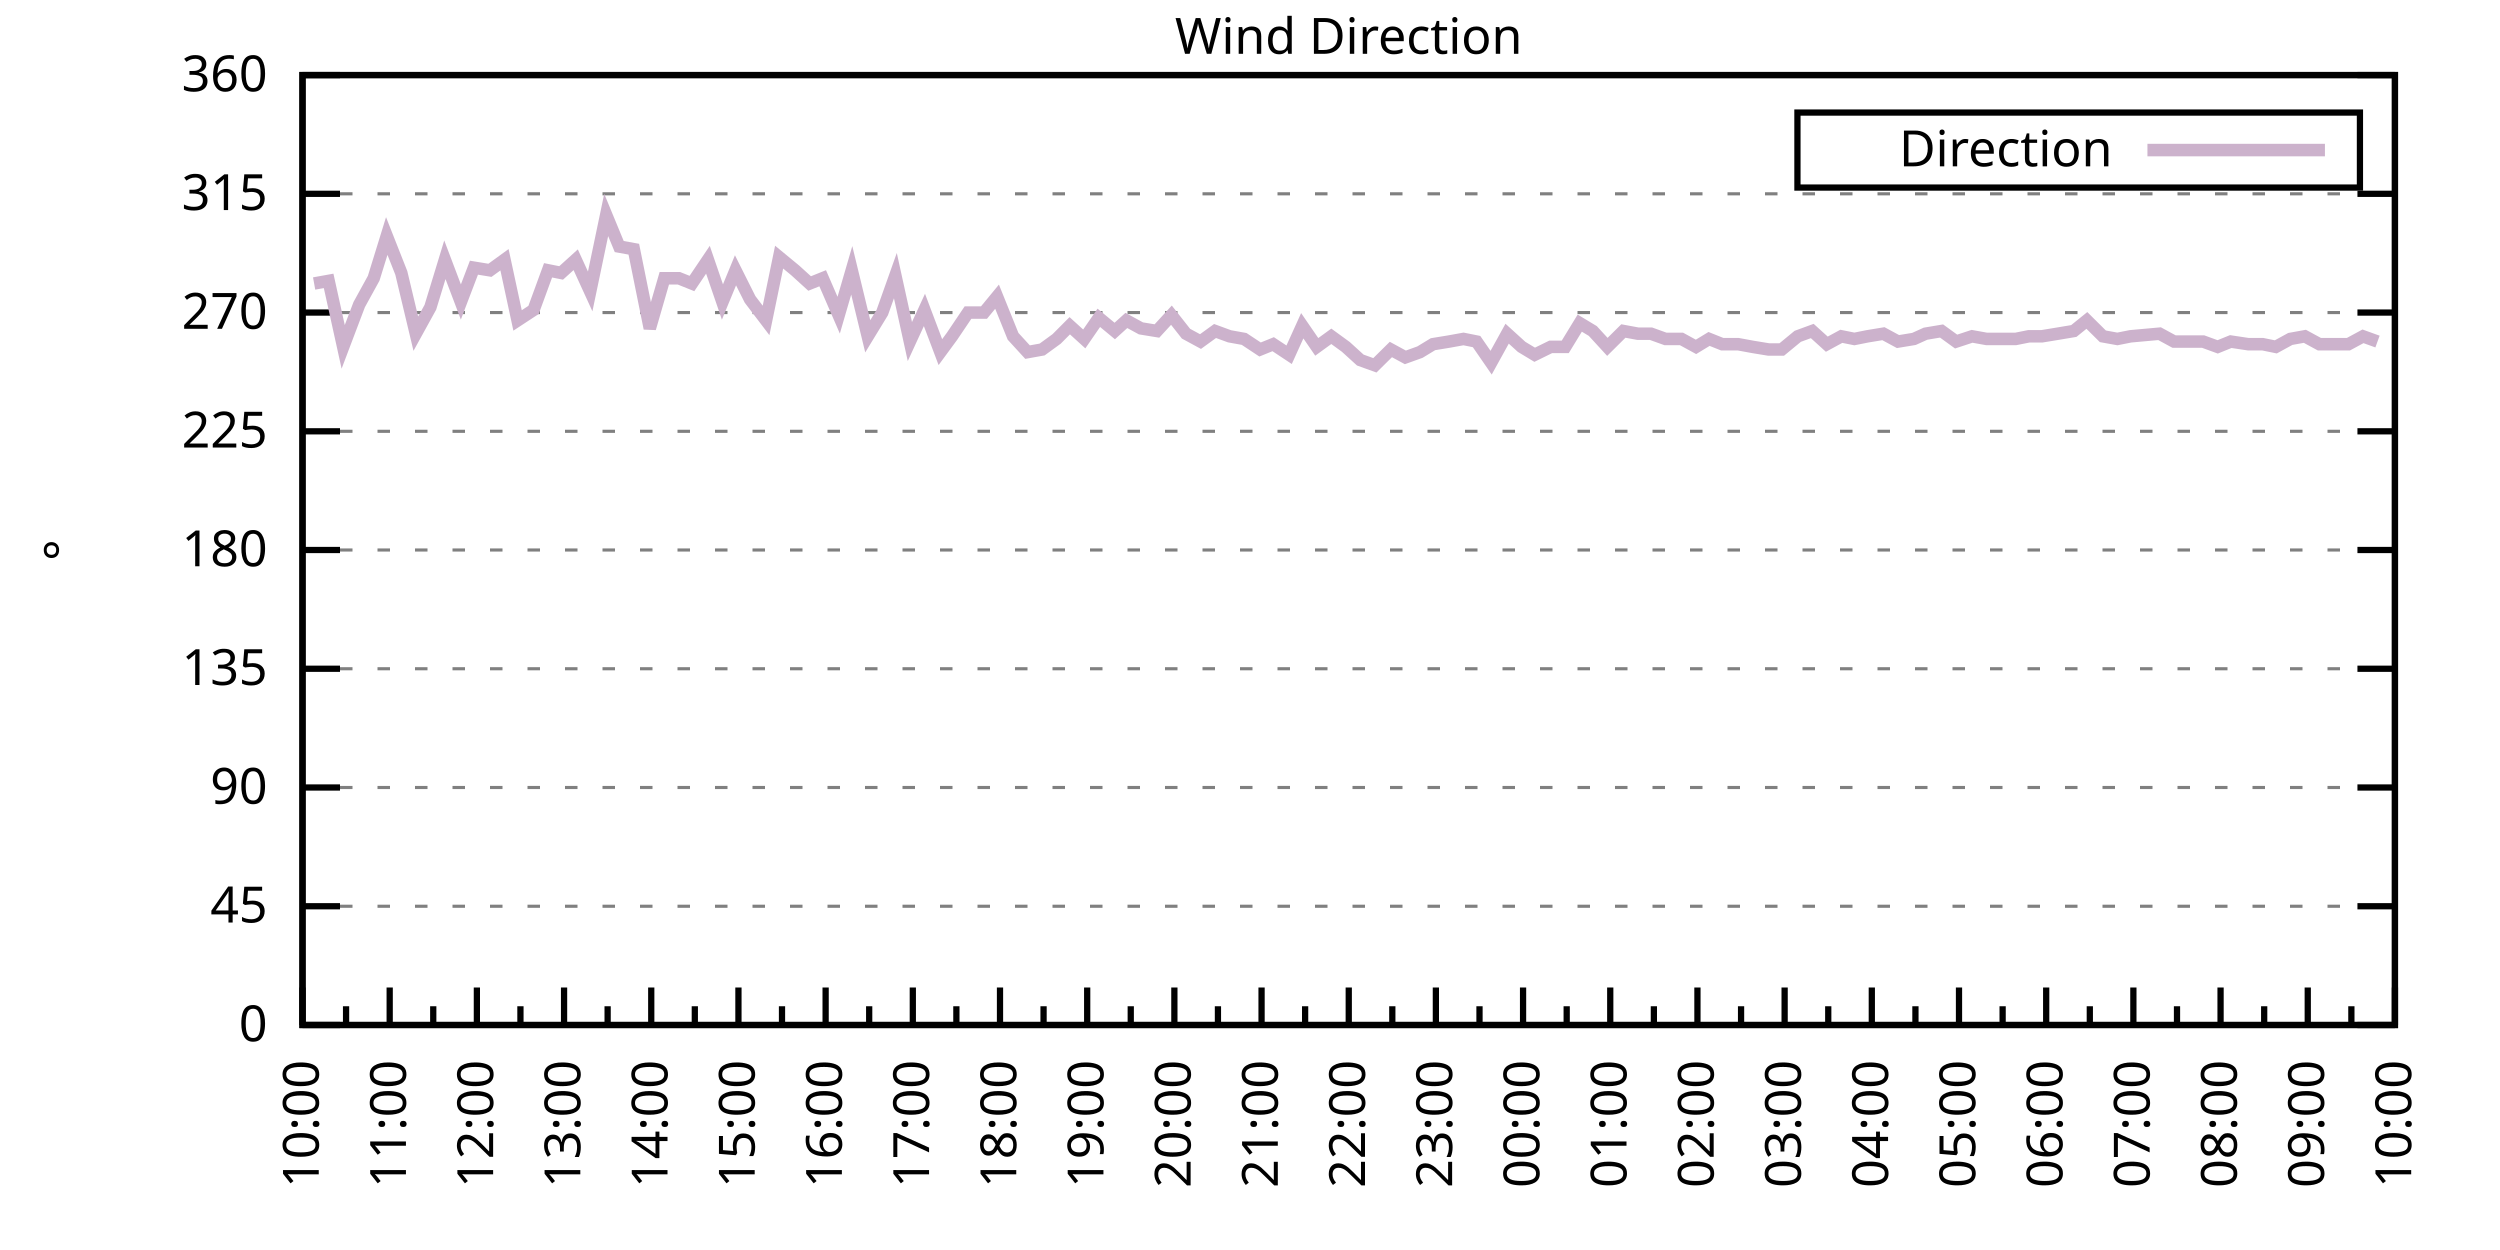
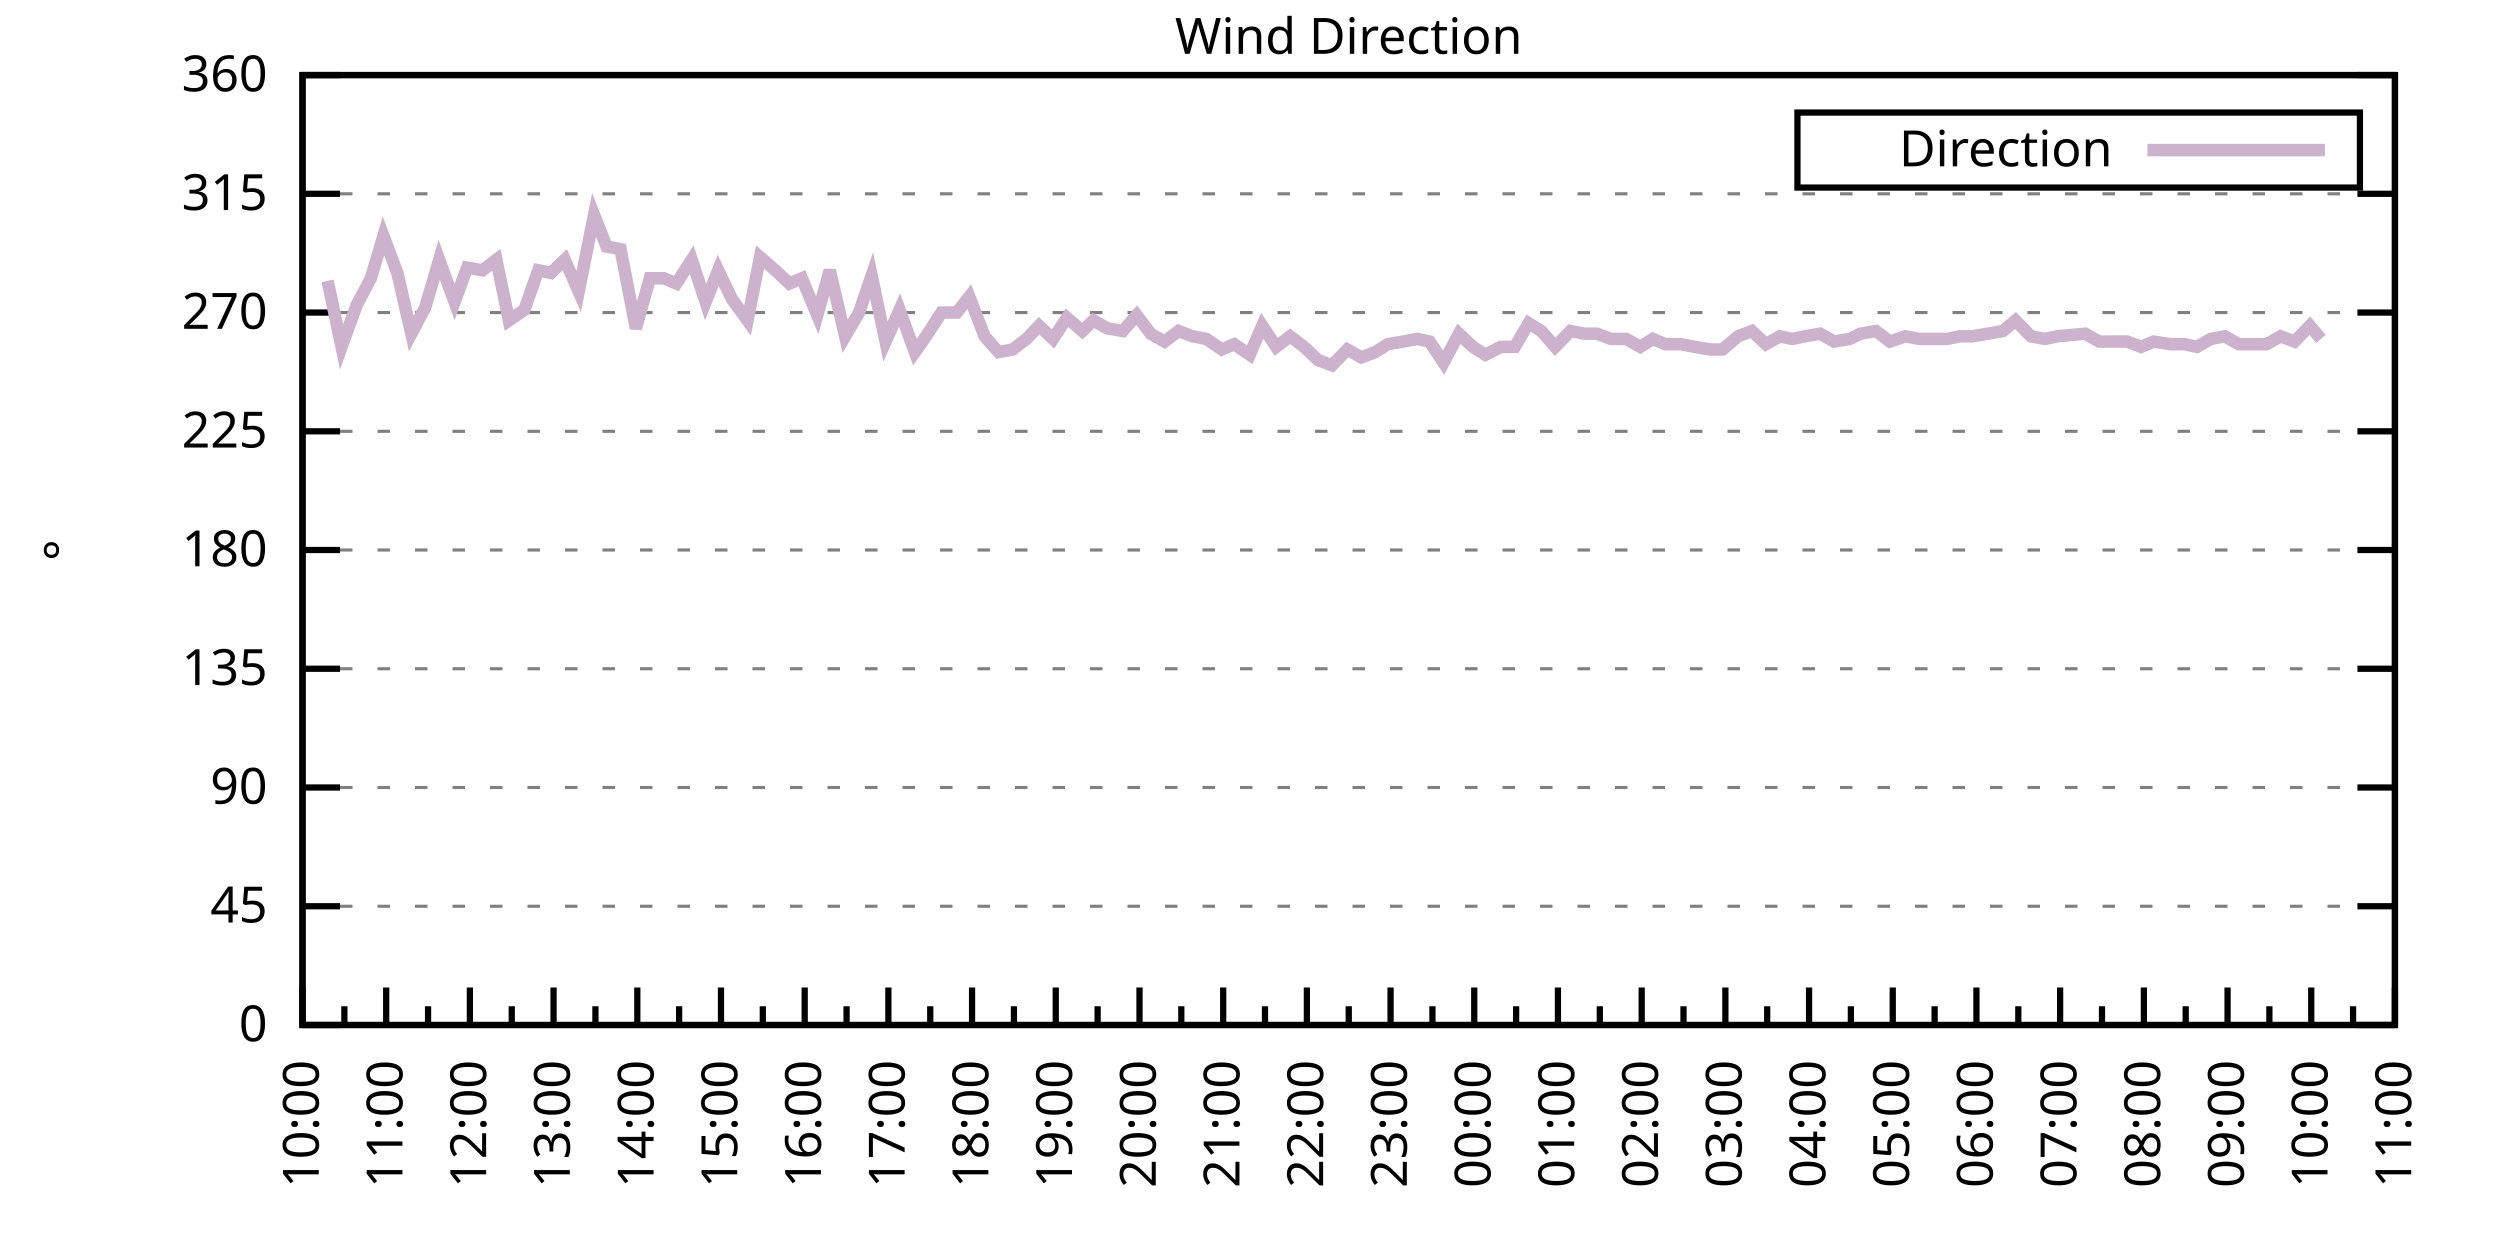
<svg xmlns="http://www.w3.org/2000/svg" xmlns:xlink="http://www.w3.org/1999/xlink" width="400" height="200" viewBox="0 0 400 200">
  <g id="gnuplot_canvas">
    <rect x="0" y="0" width="400" height="200" fill="none" />
    <defs>
      <circle id="gpDot" r="0.5" stroke-width="0.5" stroke="currentColor" />
      <path id="gpPt0" stroke-width="0.333" stroke="currentColor" d="M-1,0 h2 M0,-1 v2" />
      <path id="gpPt1" stroke-width="0.333" stroke="currentColor" d="M-1,-1 L1,1 M1,-1 L-1,1" />
      <path id="gpPt2" stroke-width="0.333" stroke="currentColor" d="M-1,0 L1,0 M0,-1 L0,1 M-1,-1 L1,1 M-1,1 L1,-1" />
      <rect id="gpPt3" stroke-width="0.333" stroke="currentColor" x="-1" y="-1" width="2" height="2" />
      <rect id="gpPt4" stroke-width="0.333" stroke="currentColor" fill="currentColor" x="-1" y="-1" width="2" height="2" />
      <circle id="gpPt5" stroke-width="0.333" stroke="currentColor" cx="0" cy="0" r="1" />
      <use xlink:href="#gpPt5" id="gpPt6" fill="currentColor" stroke="none" />
      <path id="gpPt7" stroke-width="0.333" stroke="currentColor" d="M0,-1.33 L-1.33,0.67 L1.33,0.67 z" />
      <use xlink:href="#gpPt7" id="gpPt8" fill="currentColor" stroke="none" />
      <use xlink:href="#gpPt7" id="gpPt9" stroke="currentColor" transform="rotate(180)" />
      <use xlink:href="#gpPt9" id="gpPt10" fill="currentColor" stroke="none" />
      <use xlink:href="#gpPt3" id="gpPt11" stroke="currentColor" transform="rotate(45)" />
      <use xlink:href="#gpPt11" id="gpPt12" fill="currentColor" stroke="none" />
      <path id="gpPt13" stroke-width="0.333" stroke="currentColor" d="M0,1.330 L1.265,0.411 L0.782,-1.067 L-0.782,-1.076 L-1.265,0.411 z" />
      <use xlink:href="#gpPt13" id="gpPt14" fill="currentColor" stroke="none" />
      <filter id="textbox" filterUnits="objectBoundingBox" x="0" y="0" height="1" width="1">
        <feFlood flood-color="white" flood-opacity="1" result="bgnd" />
        <feComposite in="SourceGraphic" in2="bgnd" operator="atop" />
      </filter>
      <filter id="greybox" filterUnits="objectBoundingBox" x="0" y="0" height="1" width="1">
        <feFlood flood-color="lightgrey" flood-opacity="1" result="grey" />
        <feComposite in="SourceGraphic" in2="grey" operator="atop" />
      </filter>
    </defs>
    <g fill="none" color="white" stroke="currentColor" stroke-width="1.00" stroke-linecap="butt" stroke-linejoin="miter">
</g>
    <g fill="none" color="black" stroke="currentColor" stroke-width="1.00" stroke-linecap="butt" stroke-linejoin="miter">
      <g stroke="none" shape-rendering="crispEdges">
        <polygon fill="rgb(255, 255, 255)" points="48.40,164.00 383.18,164.00 383.18,12.02 48.40,12.02 " />
      </g>
    </g>
    <g fill="none" color="black" stroke="currentColor" stroke-width="1.00" stroke-linecap="butt" stroke-linejoin="miter">
</g>
    <g fill="none" color="black" stroke="black" stroke-width="0.50" stroke-linecap="butt" stroke-linejoin="miter">
</g>
    <g fill="none" color="gray" stroke="currentColor" stroke-width="0.50" stroke-linecap="butt" stroke-linejoin="miter">
      <path stroke="gray" stroke-dasharray="2,4" class="gridline" d="M48.40,164.00 L383.19,164.00  " />
    </g>
    <g fill="none" color="gray" stroke="gray" stroke-width="1.00" stroke-linecap="butt" stroke-linejoin="miter">
</g>
    <g fill="none" color="black" stroke="currentColor" stroke-width="1.00" stroke-linecap="butt" stroke-linejoin="miter">
      <path stroke="black" d="M48.40,164.00 L54.40,164.00 M383.19,164.00 L377.19,164.00  " />
      <g transform="translate(42.80,166.60)" stroke="none" fill="black" font-family="Sans" font-size="8.00" text-anchor="end">
        <text>
          <tspan font-family="Sans"> 0</tspan>
        </text>
      </g>
    </g>
    <g fill="none" color="black" stroke="currentColor" stroke-width="1.00" stroke-linecap="butt" stroke-linejoin="miter">
</g>
    <g fill="none" color="black" stroke="black" stroke-width="0.50" stroke-linecap="butt" stroke-linejoin="miter">
</g>
    <g fill="none" color="gray" stroke="currentColor" stroke-width="0.50" stroke-linecap="butt" stroke-linejoin="miter">
      <path stroke="gray" stroke-dasharray="2,4" class="gridline" d="M48.40,145.00 L383.19,145.00  " />
    </g>
    <g fill="none" color="gray" stroke="gray" stroke-width="1.00" stroke-linecap="butt" stroke-linejoin="miter">
</g>
    <g fill="none" color="black" stroke="currentColor" stroke-width="1.00" stroke-linecap="butt" stroke-linejoin="miter">
      <path stroke="black" d="M48.40,145.00 L54.40,145.00 M383.19,145.00 L377.19,145.00  " />
      <g transform="translate(42.80,147.60)" stroke="none" fill="black" font-family="Sans" font-size="8.00" text-anchor="end">
        <text>
          <tspan font-family="Sans"> 45</tspan>
        </text>
      </g>
    </g>
    <g fill="none" color="black" stroke="currentColor" stroke-width="1.00" stroke-linecap="butt" stroke-linejoin="miter">
</g>
    <g fill="none" color="black" stroke="black" stroke-width="0.50" stroke-linecap="butt" stroke-linejoin="miter">
</g>
    <g fill="none" color="gray" stroke="currentColor" stroke-width="0.50" stroke-linecap="butt" stroke-linejoin="miter">
      <path stroke="gray" stroke-dasharray="2,4" class="gridline" d="M48.40,126.00 L383.19,126.00  " />
    </g>
    <g fill="none" color="gray" stroke="gray" stroke-width="1.00" stroke-linecap="butt" stroke-linejoin="miter">
</g>
    <g fill="none" color="black" stroke="currentColor" stroke-width="1.00" stroke-linecap="butt" stroke-linejoin="miter">
      <path stroke="black" d="M48.40,126.00 L54.40,126.00 M383.19,126.00 L377.19,126.00  " />
      <g transform="translate(42.80,128.60)" stroke="none" fill="black" font-family="Sans" font-size="8.00" text-anchor="end">
        <text>
          <tspan font-family="Sans"> 90</tspan>
        </text>
      </g>
    </g>
    <g fill="none" color="black" stroke="currentColor" stroke-width="1.00" stroke-linecap="butt" stroke-linejoin="miter">
</g>
    <g fill="none" color="black" stroke="black" stroke-width="0.50" stroke-linecap="butt" stroke-linejoin="miter">
</g>
    <g fill="none" color="gray" stroke="currentColor" stroke-width="0.50" stroke-linecap="butt" stroke-linejoin="miter">
      <path stroke="gray" stroke-dasharray="2,4" class="gridline" d="M48.40,107.00 L383.19,107.00  " />
    </g>
    <g fill="none" color="gray" stroke="gray" stroke-width="1.00" stroke-linecap="butt" stroke-linejoin="miter">
</g>
    <g fill="none" color="black" stroke="currentColor" stroke-width="1.00" stroke-linecap="butt" stroke-linejoin="miter">
      <path stroke="black" d="M48.40,107.00 L54.40,107.00 M383.19,107.00 L377.19,107.00  " />
      <g transform="translate(42.80,109.60)" stroke="none" fill="black" font-family="Sans" font-size="8.00" text-anchor="end">
        <text>
          <tspan font-family="Sans"> 135</tspan>
        </text>
      </g>
    </g>
    <g fill="none" color="black" stroke="currentColor" stroke-width="1.00" stroke-linecap="butt" stroke-linejoin="miter">
</g>
    <g fill="none" color="black" stroke="black" stroke-width="0.50" stroke-linecap="butt" stroke-linejoin="miter">
</g>
    <g fill="none" color="gray" stroke="currentColor" stroke-width="0.50" stroke-linecap="butt" stroke-linejoin="miter">
      <path stroke="gray" stroke-dasharray="2,4" class="gridline" d="M48.40,88.00 L383.19,88.00  " />
    </g>
    <g fill="none" color="gray" stroke="gray" stroke-width="1.00" stroke-linecap="butt" stroke-linejoin="miter">
</g>
    <g fill="none" color="black" stroke="currentColor" stroke-width="1.00" stroke-linecap="butt" stroke-linejoin="miter">
      <path stroke="black" d="M48.40,88.00 L54.40,88.00 M383.19,88.00 L377.19,88.00  " />
      <g transform="translate(42.80,90.60)" stroke="none" fill="black" font-family="Sans" font-size="8.00" text-anchor="end">
        <text>
          <tspan font-family="Sans"> 180</tspan>
        </text>
      </g>
    </g>
    <g fill="none" color="black" stroke="currentColor" stroke-width="1.00" stroke-linecap="butt" stroke-linejoin="miter">
</g>
    <g fill="none" color="black" stroke="black" stroke-width="0.50" stroke-linecap="butt" stroke-linejoin="miter">
</g>
    <g fill="none" color="gray" stroke="currentColor" stroke-width="0.50" stroke-linecap="butt" stroke-linejoin="miter">
      <path stroke="gray" stroke-dasharray="2,4" class="gridline" d="M48.40,69.01 L383.19,69.01  " />
    </g>
    <g fill="none" color="gray" stroke="gray" stroke-width="1.00" stroke-linecap="butt" stroke-linejoin="miter">
</g>
    <g fill="none" color="black" stroke="currentColor" stroke-width="1.00" stroke-linecap="butt" stroke-linejoin="miter">
      <path stroke="black" d="M48.40,69.01 L54.40,69.01 M383.19,69.01 L377.19,69.01  " />
      <g transform="translate(42.80,71.61)" stroke="none" fill="black" font-family="Sans" font-size="8.00" text-anchor="end">
        <text>
          <tspan font-family="Sans"> 225</tspan>
        </text>
      </g>
    </g>
    <g fill="none" color="black" stroke="currentColor" stroke-width="1.00" stroke-linecap="butt" stroke-linejoin="miter">
</g>
    <g fill="none" color="black" stroke="black" stroke-width="0.50" stroke-linecap="butt" stroke-linejoin="miter">
</g>
    <g fill="none" color="gray" stroke="currentColor" stroke-width="0.50" stroke-linecap="butt" stroke-linejoin="miter">
      <path stroke="gray" stroke-dasharray="2,4" class="gridline" d="M48.40,50.01 L383.19,50.01  " />
    </g>
    <g fill="none" color="gray" stroke="gray" stroke-width="1.00" stroke-linecap="butt" stroke-linejoin="miter">
</g>
    <g fill="none" color="black" stroke="currentColor" stroke-width="1.00" stroke-linecap="butt" stroke-linejoin="miter">
      <path stroke="black" d="M48.40,50.01 L54.40,50.01 M383.19,50.01 L377.19,50.01  " />
      <g transform="translate(42.80,52.61)" stroke="none" fill="black" font-family="Sans" font-size="8.00" text-anchor="end">
        <text>
          <tspan font-family="Sans"> 270</tspan>
        </text>
      </g>
    </g>
    <g fill="none" color="black" stroke="currentColor" stroke-width="1.00" stroke-linecap="butt" stroke-linejoin="miter">
</g>
    <g fill="none" color="black" stroke="black" stroke-width="0.50" stroke-linecap="butt" stroke-linejoin="miter">
</g>
    <g fill="none" color="gray" stroke="currentColor" stroke-width="0.50" stroke-linecap="butt" stroke-linejoin="miter">
      <path stroke="gray" stroke-dasharray="2,4" class="gridline" d="M48.40,31.01 L383.19,31.01  " />
    </g>
    <g fill="none" color="gray" stroke="gray" stroke-width="1.00" stroke-linecap="butt" stroke-linejoin="miter">
</g>
    <g fill="none" color="black" stroke="currentColor" stroke-width="1.00" stroke-linecap="butt" stroke-linejoin="miter">
      <path stroke="black" d="M48.40,31.01 L54.40,31.01 M383.19,31.01 L377.19,31.01  " />
      <g transform="translate(42.80,33.61)" stroke="none" fill="black" font-family="Sans" font-size="8.00" text-anchor="end">
        <text>
          <tspan font-family="Sans"> 315</tspan>
        </text>
      </g>
    </g>
    <g fill="none" color="black" stroke="currentColor" stroke-width="1.00" stroke-linecap="butt" stroke-linejoin="miter">
</g>
    <g fill="none" color="black" stroke="black" stroke-width="0.50" stroke-linecap="butt" stroke-linejoin="miter">
</g>
    <g fill="none" color="gray" stroke="currentColor" stroke-width="0.50" stroke-linecap="butt" stroke-linejoin="miter">
      <path stroke="gray" stroke-dasharray="2,4" class="gridline" d="M48.40,12.01 L383.19,12.01  " />
    </g>
    <g fill="none" color="gray" stroke="gray" stroke-width="1.00" stroke-linecap="butt" stroke-linejoin="miter">
</g>
    <g fill="none" color="black" stroke="currentColor" stroke-width="1.00" stroke-linecap="butt" stroke-linejoin="miter">
      <path stroke="black" d="M48.40,12.01 L54.40,12.01 M383.19,12.01 L377.19,12.01  " />
      <g transform="translate(42.80,14.61)" stroke="none" fill="black" font-family="Sans" font-size="8.00" text-anchor="end">
        <text>
          <tspan font-family="Sans"> 360</tspan>
        </text>
      </g>
    </g>
    <g fill="none" color="black" stroke="currentColor" stroke-width="1.00" stroke-linecap="butt" stroke-linejoin="miter">
      <path stroke="black" d="M48.40,164.00 L48.40,158.00  " />
      <g transform="translate(51.00,169.60) rotate(270)" stroke="none" fill="black" font-family="Sans" font-size="8.00" text-anchor="end">
        <text>
          <tspan font-family="Sans">10:00</tspan>
        </text>
      </g>
    </g>
    <g fill="none" color="black" stroke="currentColor" stroke-width="1.00" stroke-linecap="butt" stroke-linejoin="miter">
-       <path stroke="black" d="M55.37,164.00 L55.37,161.00 M62.35,164.00 L62.35,158.00  " />
-       <g transform="translate(64.95,169.60) rotate(270)" stroke="none" fill="black" font-family="Sans" font-size="8.00" text-anchor="end">
+       <path stroke="black" d="M55.10,164.00 L55.10,161.00 M61.79,164.00 L61.79,158.00  " />
+       <g transform="translate(64.39,169.60) rotate(270)" stroke="none" fill="black" font-family="Sans" font-size="8.00" text-anchor="end">
        <text>
          <tspan font-family="Sans">11:00</tspan>
        </text>
      </g>
    </g>
    <g fill="none" color="black" stroke="currentColor" stroke-width="1.00" stroke-linecap="butt" stroke-linejoin="miter">
-       <path stroke="black" d="M69.32,164.00 L69.32,161.00 M76.30,164.00 L76.30,158.00  " />
-       <g transform="translate(78.90,169.60) rotate(270)" stroke="none" fill="black" font-family="Sans" font-size="8.00" text-anchor="end">
+       <path stroke="black" d="M68.49,164.00 L68.49,161.00 M75.18,164.00 L75.18,158.00  " />
+       <g transform="translate(77.78,169.60) rotate(270)" stroke="none" fill="black" font-family="Sans" font-size="8.00" text-anchor="end">
        <text>
          <tspan font-family="Sans">12:00</tspan>
        </text>
      </g>
    </g>
    <g fill="none" color="black" stroke="currentColor" stroke-width="1.00" stroke-linecap="butt" stroke-linejoin="miter">
-       <path stroke="black" d="M83.27,164.00 L83.27,161.00 M90.25,164.00 L90.25,158.00  " />
-       <g transform="translate(92.85,169.60) rotate(270)" stroke="none" fill="black" font-family="Sans" font-size="8.00" text-anchor="end">
+       <path stroke="black" d="M81.88,164.00 L81.88,161.00 M88.57,164.00 L88.57,158.00  " />
+       <g transform="translate(91.17,169.60) rotate(270)" stroke="none" fill="black" font-family="Sans" font-size="8.00" text-anchor="end">
        <text>
          <tspan font-family="Sans">13:00</tspan>
        </text>
      </g>
    </g>
    <g fill="none" color="black" stroke="currentColor" stroke-width="1.00" stroke-linecap="butt" stroke-linejoin="miter">
-       <path stroke="black" d="M97.22,164.00 L97.22,161.00 M104.20,164.00 L104.20,158.00  " />
-       <g transform="translate(106.80,169.60) rotate(270)" stroke="none" fill="black" font-family="Sans" font-size="8.00" text-anchor="end">
+       <path stroke="black" d="M95.27,164.00 L95.27,161.00 M101.97,164.00 L101.97,158.00  " />
+       <g transform="translate(104.57,169.60) rotate(270)" stroke="none" fill="black" font-family="Sans" font-size="8.00" text-anchor="end">
        <text>
          <tspan font-family="Sans">14:00</tspan>
        </text>
      </g>
    </g>
    <g fill="none" color="black" stroke="currentColor" stroke-width="1.00" stroke-linecap="butt" stroke-linejoin="miter">
-       <path stroke="black" d="M111.17,164.00 L111.17,161.00 M118.15,164.00 L118.15,158.00  " />
-       <g transform="translate(120.75,169.60) rotate(270)" stroke="none" fill="black" font-family="Sans" font-size="8.00" text-anchor="end">
+       <path stroke="black" d="M108.66,164.00 L108.66,161.00 M115.36,164.00 L115.36,158.00  " />
+       <g transform="translate(117.96,169.60) rotate(270)" stroke="none" fill="black" font-family="Sans" font-size="8.00" text-anchor="end">
        <text>
          <tspan font-family="Sans">15:00</tspan>
        </text>
      </g>
    </g>
    <g fill="none" color="black" stroke="currentColor" stroke-width="1.00" stroke-linecap="butt" stroke-linejoin="miter">
-       <path stroke="black" d="M125.12,164.00 L125.12,161.00 M132.10,164.00 L132.10,158.00  " />
-       <g transform="translate(134.70,169.60) rotate(270)" stroke="none" fill="black" font-family="Sans" font-size="8.00" text-anchor="end">
+       <path stroke="black" d="M122.05,164.00 L122.05,161.00 M128.75,164.00 L128.75,158.00  " />
+       <g transform="translate(131.35,169.60) rotate(270)" stroke="none" fill="black" font-family="Sans" font-size="8.00" text-anchor="end">
        <text>
          <tspan font-family="Sans">16:00</tspan>
        </text>
      </g>
    </g>
    <g fill="none" color="black" stroke="currentColor" stroke-width="1.00" stroke-linecap="butt" stroke-linejoin="miter">
-       <path stroke="black" d="M139.07,164.00 L139.07,161.00 M146.05,164.00 L146.05,158.00  " />
-       <g transform="translate(148.65,169.60) rotate(270)" stroke="none" fill="black" font-family="Sans" font-size="8.00" text-anchor="end">
+       <path stroke="black" d="M135.45,164.00 L135.45,161.00 M142.14,164.00 L142.14,158.00  " />
+       <g transform="translate(144.74,169.60) rotate(270)" stroke="none" fill="black" font-family="Sans" font-size="8.00" text-anchor="end">
        <text>
          <tspan font-family="Sans">17:00</tspan>
        </text>
      </g>
    </g>
    <g fill="none" color="black" stroke="currentColor" stroke-width="1.00" stroke-linecap="butt" stroke-linejoin="miter">
-       <path stroke="black" d="M153.02,164.00 L153.02,161.00 M160.00,164.00 L160.00,158.00  " />
-       <g transform="translate(162.60,169.60) rotate(270)" stroke="none" fill="black" font-family="Sans" font-size="8.00" text-anchor="end">
+       <path stroke="black" d="M148.84,164.00 L148.84,161.00 M155.53,164.00 L155.53,158.00  " />
+       <g transform="translate(158.13,169.60) rotate(270)" stroke="none" fill="black" font-family="Sans" font-size="8.00" text-anchor="end">
        <text>
          <tspan font-family="Sans">18:00</tspan>
        </text>
      </g>
    </g>
    <g fill="none" color="black" stroke="currentColor" stroke-width="1.00" stroke-linecap="butt" stroke-linejoin="miter">
-       <path stroke="black" d="M166.97,164.00 L166.97,161.00 M173.95,164.00 L173.95,158.00  " />
-       <g transform="translate(176.55,169.60) rotate(270)" stroke="none" fill="black" font-family="Sans" font-size="8.00" text-anchor="end">
+       <path stroke="black" d="M162.23,164.00 L162.23,161.00 M168.92,164.00 L168.92,158.00  " />
+       <g transform="translate(171.52,169.60) rotate(270)" stroke="none" fill="black" font-family="Sans" font-size="8.00" text-anchor="end">
        <text>
          <tspan font-family="Sans">19:00</tspan>
        </text>
      </g>
    </g>
    <g fill="none" color="black" stroke="currentColor" stroke-width="1.00" stroke-linecap="butt" stroke-linejoin="miter">
-       <path stroke="black" d="M180.92,164.00 L180.92,161.00 M187.90,164.00 L187.90,158.00  " />
-       <g transform="translate(190.50,169.60) rotate(270)" stroke="none" fill="black" font-family="Sans" font-size="8.00" text-anchor="end">
+       <path stroke="black" d="M175.62,164.00 L175.62,161.00 M182.32,164.00 L182.32,158.00  " />
+       <g transform="translate(184.92,169.60) rotate(270)" stroke="none" fill="black" font-family="Sans" font-size="8.00" text-anchor="end">
        <text>
          <tspan font-family="Sans">20:00</tspan>
        </text>
      </g>
    </g>
    <g fill="none" color="black" stroke="currentColor" stroke-width="1.00" stroke-linecap="butt" stroke-linejoin="miter">
-       <path stroke="black" d="M194.87,164.00 L194.87,161.00 M201.85,164.00 L201.85,158.00  " />
-       <g transform="translate(204.45,169.60) rotate(270)" stroke="none" fill="black" font-family="Sans" font-size="8.00" text-anchor="end">
+       <path stroke="black" d="M189.01,164.00 L189.01,161.00 M195.71,164.00 L195.71,158.00  " />
+       <g transform="translate(198.31,169.60) rotate(270)" stroke="none" fill="black" font-family="Sans" font-size="8.00" text-anchor="end">
        <text>
          <tspan font-family="Sans">21:00</tspan>
        </text>
      </g>
    </g>
    <g fill="none" color="black" stroke="currentColor" stroke-width="1.00" stroke-linecap="butt" stroke-linejoin="miter">
-       <path stroke="black" d="M208.82,164.00 L208.82,161.00 M215.80,164.00 L215.80,158.00  " />
-       <g transform="translate(218.40,169.60) rotate(270)" stroke="none" fill="black" font-family="Sans" font-size="8.00" text-anchor="end">
+       <path stroke="black" d="M202.40,164.00 L202.40,161.00 M209.10,164.00 L209.10,158.00  " />
+       <g transform="translate(211.70,169.60) rotate(270)" stroke="none" fill="black" font-family="Sans" font-size="8.00" text-anchor="end">
        <text>
          <tspan font-family="Sans">22:00</tspan>
        </text>
      </g>
    </g>
    <g fill="none" color="black" stroke="currentColor" stroke-width="1.00" stroke-linecap="butt" stroke-linejoin="miter">
-       <path stroke="black" d="M222.77,164.00 L222.77,161.00 M229.74,164.00 L229.74,158.00  " />
-       <g transform="translate(232.34,169.60) rotate(270)" stroke="none" fill="black" font-family="Sans" font-size="8.00" text-anchor="end">
+       <path stroke="black" d="M215.80,164.00 L215.80,161.00 M222.49,164.00 L222.49,158.00  " />
+       <g transform="translate(225.09,169.60) rotate(270)" stroke="none" fill="black" font-family="Sans" font-size="8.00" text-anchor="end">
        <text>
          <tspan font-family="Sans">23:00</tspan>
        </text>
      </g>
    </g>
    <g fill="none" color="black" stroke="currentColor" stroke-width="1.00" stroke-linecap="butt" stroke-linejoin="miter">
-       <path stroke="black" d="M236.72,164.00 L236.72,161.00 M243.69,164.00 L243.69,158.00  " />
-       <g transform="translate(246.29,169.60) rotate(270)" stroke="none" fill="black" font-family="Sans" font-size="8.00" text-anchor="end">
+       <path stroke="black" d="M229.19,164.00 L229.19,161.00 M235.88,164.00 L235.88,158.00  " />
+       <g transform="translate(238.48,169.60) rotate(270)" stroke="none" fill="black" font-family="Sans" font-size="8.00" text-anchor="end">
        <text>
          <tspan font-family="Sans">00:00</tspan>
        </text>
      </g>
    </g>
    <g fill="none" color="black" stroke="currentColor" stroke-width="1.00" stroke-linecap="butt" stroke-linejoin="miter">
-       <path stroke="black" d="M250.67,164.00 L250.67,161.00 M257.64,164.00 L257.64,158.00  " />
-       <g transform="translate(260.24,169.60) rotate(270)" stroke="none" fill="black" font-family="Sans" font-size="8.00" text-anchor="end">
+       <path stroke="black" d="M242.58,164.00 L242.58,161.00 M249.27,164.00 L249.27,158.00  " />
+       <g transform="translate(251.87,169.60) rotate(270)" stroke="none" fill="black" font-family="Sans" font-size="8.00" text-anchor="end">
        <text>
          <tspan font-family="Sans">01:00</tspan>
        </text>
      </g>
    </g>
    <g fill="none" color="black" stroke="currentColor" stroke-width="1.00" stroke-linecap="butt" stroke-linejoin="miter">
-       <path stroke="black" d="M264.62,164.00 L264.62,161.00 M271.59,164.00 L271.59,158.00  " />
-       <g transform="translate(274.19,169.60) rotate(270)" stroke="none" fill="black" font-family="Sans" font-size="8.00" text-anchor="end">
+       <path stroke="black" d="M255.97,164.00 L255.97,161.00 M262.67,164.00 L262.67,158.00  " />
+       <g transform="translate(265.27,169.60) rotate(270)" stroke="none" fill="black" font-family="Sans" font-size="8.00" text-anchor="end">
        <text>
          <tspan font-family="Sans">02:00</tspan>
        </text>
      </g>
    </g>
    <g fill="none" color="black" stroke="currentColor" stroke-width="1.00" stroke-linecap="butt" stroke-linejoin="miter">
-       <path stroke="black" d="M278.57,164.00 L278.57,161.00 M285.54,164.00 L285.54,158.00  " />
-       <g transform="translate(288.14,169.60) rotate(270)" stroke="none" fill="black" font-family="Sans" font-size="8.00" text-anchor="end">
+       <path stroke="black" d="M269.36,164.00 L269.36,161.00 M276.06,164.00 L276.06,158.00  " />
+       <g transform="translate(278.66,169.60) rotate(270)" stroke="none" fill="black" font-family="Sans" font-size="8.00" text-anchor="end">
        <text>
          <tspan font-family="Sans">03:00</tspan>
        </text>
      </g>
    </g>
    <g fill="none" color="black" stroke="currentColor" stroke-width="1.00" stroke-linecap="butt" stroke-linejoin="miter">
-       <path stroke="black" d="M292.52,164.00 L292.52,161.00 M299.49,164.00 L299.49,158.00  " />
-       <g transform="translate(302.09,169.60) rotate(270)" stroke="none" fill="black" font-family="Sans" font-size="8.00" text-anchor="end">
+       <path stroke="black" d="M282.75,164.00 L282.75,161.00 M289.45,164.00 L289.45,158.00  " />
+       <g transform="translate(292.05,169.60) rotate(270)" stroke="none" fill="black" font-family="Sans" font-size="8.00" text-anchor="end">
        <text>
          <tspan font-family="Sans">04:00</tspan>
        </text>
      </g>
    </g>
    <g fill="none" color="black" stroke="currentColor" stroke-width="1.00" stroke-linecap="butt" stroke-linejoin="miter">
-       <path stroke="black" d="M306.47,164.00 L306.47,161.00 M313.44,164.00 L313.44,158.00  " />
-       <g transform="translate(316.04,169.60) rotate(270)" stroke="none" fill="black" font-family="Sans" font-size="8.00" text-anchor="end">
+       <path stroke="black" d="M296.14,164.00 L296.14,161.00 M302.84,164.00 L302.84,158.00  " />
+       <g transform="translate(305.44,169.60) rotate(270)" stroke="none" fill="black" font-family="Sans" font-size="8.00" text-anchor="end">
        <text>
          <tspan font-family="Sans">05:00</tspan>
        </text>
      </g>
    </g>
    <g fill="none" color="black" stroke="currentColor" stroke-width="1.00" stroke-linecap="butt" stroke-linejoin="miter">
-       <path stroke="black" d="M320.42,164.00 L320.42,161.00 M327.39,164.00 L327.39,158.00  " />
-       <g transform="translate(329.99,169.60) rotate(270)" stroke="none" fill="black" font-family="Sans" font-size="8.00" text-anchor="end">
+       <path stroke="black" d="M309.54,164.00 L309.54,161.00 M316.23,164.00 L316.23,158.00  " />
+       <g transform="translate(318.83,169.60) rotate(270)" stroke="none" fill="black" font-family="Sans" font-size="8.00" text-anchor="end">
        <text>
          <tspan font-family="Sans">06:00</tspan>
        </text>
      </g>
    </g>
    <g fill="none" color="black" stroke="currentColor" stroke-width="1.00" stroke-linecap="butt" stroke-linejoin="miter">
-       <path stroke="black" d="M334.37,164.00 L334.37,161.00 M341.34,164.00 L341.34,158.00  " />
-       <g transform="translate(343.94,169.60) rotate(270)" stroke="none" fill="black" font-family="Sans" font-size="8.00" text-anchor="end">
+       <path stroke="black" d="M322.93,164.00 L322.93,161.00 M329.62,164.00 L329.62,158.00  " />
+       <g transform="translate(332.22,169.60) rotate(270)" stroke="none" fill="black" font-family="Sans" font-size="8.00" text-anchor="end">
        <text>
          <tspan font-family="Sans">07:00</tspan>
        </text>
      </g>
    </g>
    <g fill="none" color="black" stroke="currentColor" stroke-width="1.00" stroke-linecap="butt" stroke-linejoin="miter">
-       <path stroke="black" d="M348.32,164.00 L348.32,161.00 M355.29,164.00 L355.29,158.00  " />
-       <g transform="translate(357.89,169.60) rotate(270)" stroke="none" fill="black" font-family="Sans" font-size="8.00" text-anchor="end">
+       <path stroke="black" d="M336.32,164.00 L336.32,161.00 M343.02,164.00 L343.02,158.00  " />
+       <g transform="translate(345.62,169.60) rotate(270)" stroke="none" fill="black" font-family="Sans" font-size="8.00" text-anchor="end">
        <text>
          <tspan font-family="Sans">08:00</tspan>
        </text>
      </g>
    </g>
    <g fill="none" color="black" stroke="currentColor" stroke-width="1.00" stroke-linecap="butt" stroke-linejoin="miter">
-       <path stroke="black" d="M362.27,164.00 L362.27,161.00 M369.24,164.00 L369.24,158.00  " />
-       <g transform="translate(371.84,169.60) rotate(270)" stroke="none" fill="black" font-family="Sans" font-size="8.00" text-anchor="end">
+       <path stroke="black" d="M349.71,164.00 L349.71,161.00 M356.41,164.00 L356.41,158.00  " />
+       <g transform="translate(359.01,169.60) rotate(270)" stroke="none" fill="black" font-family="Sans" font-size="8.00" text-anchor="end">
        <text>
          <tspan font-family="Sans">09:00</tspan>
        </text>
      </g>
    </g>
    <g fill="none" color="black" stroke="currentColor" stroke-width="1.00" stroke-linecap="butt" stroke-linejoin="miter">
-       <path stroke="black" d="M376.22,164.00 L376.22,161.00 M383.19,164.00 L383.19,158.00  " />
+       <path stroke="black" d="M363.10,164.00 L363.10,161.00 M369.80,164.00 L369.80,158.00  " />
+       <g transform="translate(372.40,169.60) rotate(270)" stroke="none" fill="black" font-family="Sans" font-size="8.00" text-anchor="end">
+         <text>
+           <tspan font-family="Sans">10:00</tspan>
+         </text>
+       </g>
+     </g>
+     <g fill="none" color="black" stroke="currentColor" stroke-width="1.00" stroke-linecap="butt" stroke-linejoin="miter">
+       <path stroke="black" d="M376.49,164.00 L376.49,161.00 M383.19,164.00 L383.19,158.00  " />
      <g transform="translate(385.79,169.60) rotate(270)" stroke="none" fill="black" font-family="Sans" font-size="8.00" text-anchor="end">
        <text>
-           <tspan font-family="Sans">10:00</tspan>
+           <tspan font-family="Sans">11:00</tspan>
        </text>
      </g>
    </g>
    <g fill="none" color="black" stroke="currentColor" stroke-width="1.00" stroke-linecap="butt" stroke-linejoin="miter">
</g>
    <g fill="none" color="black" stroke="currentColor" stroke-width="1.00" stroke-linecap="butt" stroke-linejoin="miter">
      <path stroke="black" d="M48.40,12.01 L48.40,164.00 L383.19,164.00 L383.19,12.01 L48.40,12.01 Z  " />
    </g>
    <g fill="none" color="black" stroke="currentColor" stroke-width="1.00" stroke-linecap="butt" stroke-linejoin="miter">
      <g transform="translate(12.80,88.01) rotate(270)" stroke="none" fill="black" font-family="Sans" font-size="8.00" text-anchor="middle">
        <text>
          <tspan font-family="Sans">°</tspan>
        </text>
      </g>
    </g>
    <g fill="none" color="black" stroke="currentColor" stroke-width="1.00" stroke-linecap="butt" stroke-linejoin="miter">
</g>
    <g fill="none" color="black" stroke="currentColor" stroke-width="1.00" stroke-linecap="butt" stroke-linejoin="miter">
      <path stroke="black" d="M287.59,30.01 L287.59,18.01 L377.59,18.01 L377.59,30.01 L287.59,30.01 Z  " />
    </g>
    <g id="Wind_direction_plot_1">
      <g fill="none" color="white" stroke="black" stroke-width="2.00" stroke-linecap="butt" stroke-linejoin="miter">
</g>
      <g fill="none" color="black" stroke="currentColor" stroke-width="2.00" stroke-linecap="butt" stroke-linejoin="miter">
        <g transform="translate(337.99,26.61)" stroke="none" fill="black" font-family="Sans" font-size="8.00" text-anchor="end">
          <text>
            <tspan font-family="Sans">Direction</tspan>
          </text>
        </g>
      </g>
      <g fill="none" color="black" stroke="currentColor" stroke-width="2.00" stroke-linecap="butt" stroke-linejoin="miter">
-         <path stroke="rgb(204, 178, 204)" d="M343.59,24.01 L371.99,24.01 M50.26,45.36 L52.58,44.94 L54.91,55.50 L57.47,48.74 L59.79,44.52 L61.88,37.76   L64.21,43.67 L66.53,53.39 L68.86,49.16 L71.18,41.56 L73.74,48.32 L75.83,42.83 L78.39,43.25 L80.72,41.56   L82.81,51.27 L85.37,49.59 L87.69,43.25 L89.78,43.67 L92.11,41.56 L94.43,46.63 L96.99,34.39 L99.08,39.45   L101.41,39.87 L103.97,52.54 L106.29,44.52 L108.62,44.52 L110.71,45.36 L113.27,41.56 L115.59,48.32 L117.68,43.25   L120.01,47.90 L122.57,51.27 L124.66,41.14 L127.22,43.25 L129.54,45.36 L131.63,44.52 L134.19,50.43 L136.28,43.25   L138.84,53.81 L141.16,50.01 L143.26,44.10 L145.58,54.65 L147.91,49.59 L150.46,56.34 L152.32,53.81 L154.88,50.01   L157.44,50.01 L159.53,47.47 L162.09,53.81 L164.41,56.34 L166.74,55.92 L169.06,54.23 L171.16,52.12 L173.48,54.23   L175.81,50.85 L178.36,52.96 L180.22,51.27 L182.55,52.54 L185.11,52.96 L187.43,50.43 L189.76,53.39 L192.08,54.65   L194.41,52.96 L196.73,53.81 L199.06,54.23 L201.61,55.92 L203.71,55.07 L206.26,56.76 L208.36,52.12 L210.68,55.50   L213.01,53.81 L215.33,55.50 L217.65,57.61 L219.98,58.45 L222.54,55.92 L224.86,57.18 L227.19,56.34 L229.28,55.07   L231.84,54.65 L234.16,54.23 L236.25,54.65 L238.58,58.03 L241.14,53.39 L243.46,55.50 L245.55,56.76 L248.11,55.50   L250.44,55.50 L252.76,51.70 L254.85,52.96 L257.18,55.50 L259.74,52.96 L262.06,53.39 L264.15,53.39 L266.48,54.23   L269.04,54.23 L271.36,55.50 L273.45,54.23 L275.55,55.07 L278.10,55.07 L280.43,55.50 L282.99,55.92 L285.08,55.92   L287.64,53.81 L289.96,52.96 L292.29,55.07 L294.61,53.81 L296.70,54.23 L298.80,53.81 L301.35,53.39 L303.68,54.65   L306.23,54.23 L308.09,53.39 L310.65,52.96 L312.98,54.65 L315.53,53.81 L317.86,54.23 L320.18,54.23 L322.51,54.23   L324.60,53.81 L326.69,53.81 L329.25,53.39 L331.81,52.96 L333.90,51.27 L336.46,53.81 L338.78,54.23 L340.88,53.81   L345.53,53.39 L347.85,54.65 L350.41,54.65 L352.50,54.65 L354.83,55.50 L356.92,54.65 L359.71,55.07 L362.03,55.07   L364.13,55.50 L366.45,54.23 L368.78,53.81 L371.10,55.07 L373.66,55.07 L375.75,55.07 L378.08,53.81 L380.40,54.65    " />
+         <path stroke="rgb(204, 178, 204)" d="M343.59,24.01 L371.99,24.01 M52.42,44.94 L54.65,55.50 L57.10,48.74 L59.34,44.52 L61.35,37.76 L63.58,43.67   L65.81,53.39 L68.04,49.16 L70.27,41.56 L72.73,48.32 L74.74,42.83 L77.19,43.25 L79.42,41.56 L81.43,51.27   L83.89,49.59 L86.12,43.25 L88.13,43.67 L90.36,41.56 L92.59,46.63 L95.05,34.39 L97.06,39.45 L99.29,39.87   L101.74,52.54 L103.98,44.52 L106.21,44.52 L108.22,45.36 L110.67,41.56 L112.90,48.32 L114.91,43.25 L117.14,47.90   L119.60,51.27 L121.61,41.14 L124.06,43.25 L126.29,45.36 L128.30,44.52 L130.76,50.43 L132.77,43.25 L135.22,53.81   L137.45,50.01 L139.46,44.10 L141.69,54.65 L143.93,49.59 L146.38,56.34 L148.17,53.81 L150.62,50.01 L153.08,50.01   L155.09,47.47 L157.54,53.81 L159.77,56.34 L162.01,55.92 L164.24,54.23 L166.25,52.12 L168.48,54.23 L170.71,50.85   L173.17,52.96 L174.95,51.27 L177.18,52.54 L179.64,52.96 L181.87,50.43 L184.10,53.39 L186.33,54.65 L188.57,52.96   L190.80,53.81 L193.03,54.23 L195.48,55.92 L197.49,55.07 L199.95,56.76 L201.96,52.12 L204.19,55.50 L206.42,53.81   L208.65,55.50 L210.88,57.61 L213.12,58.45 L215.57,55.92 L217.80,57.18 L220.04,56.34 L222.04,55.07 L224.50,54.65   L226.73,54.23 L228.74,54.65 L230.97,58.03 L233.43,53.39 L235.66,55.50 L237.67,56.76 L240.12,55.50 L242.36,55.50   L244.59,51.70 L246.60,52.96 L248.83,55.50 L251.28,52.96 L253.51,53.39 L255.52,53.39 L257.76,54.23 L260.21,54.23   L262.44,55.50 L264.45,54.23 L266.46,55.07 L268.92,55.07 L271.15,55.50 L273.60,55.92 L275.61,55.92 L278.07,53.81   L280.30,52.96 L282.53,55.07 L284.76,53.81 L286.77,54.23 L288.78,53.81 L291.23,53.39 L293.47,54.65 L295.92,54.23   L297.71,53.39 L300.16,52.96 L302.39,54.65 L304.85,53.81 L307.08,54.23 L309.31,54.23 L311.54,54.23 L313.55,53.81   L315.56,53.81 L318.02,53.39 L320.47,52.96 L322.48,51.27 L324.94,53.81 L327.17,54.23 L329.18,53.81 L333.64,53.39   L335.87,54.65 L338.33,54.65 L340.34,54.65 L342.57,55.50 L344.58,54.65 L347.26,55.07 L349.49,55.07 L351.50,55.50   L353.73,54.23 L355.96,53.81 L358.19,55.07 L360.65,55.07 L362.66,55.07 L364.89,53.81 L367.12,54.65 L369.58,52.12   L371.36,54.23  " />
      </g>
    </g>
    <g fill="none" color="black" stroke="currentColor" stroke-width="2.00" stroke-linecap="butt" stroke-linejoin="miter">
</g>
    <g fill="none" color="black" stroke="black" stroke-width="1.00" stroke-linecap="butt" stroke-linejoin="miter">
</g>
    <g fill="none" color="black" stroke="currentColor" stroke-width="1.00" stroke-linecap="butt" stroke-linejoin="miter">
      <path stroke="black" d="M48.40,12.01 L48.40,164.00 L383.19,164.00 L383.19,12.01 L48.40,12.01 Z  " />
    </g>
    <g fill="none" color="black" stroke="currentColor" stroke-width="1.00" stroke-linecap="butt" stroke-linejoin="miter">
      <g transform="translate(215.79,8.61)" stroke="none" fill="black" font-family="Sans" font-size="8.00" text-anchor="middle">
        <text>
          <tspan font-family="Sans">Wind Direction</tspan>
        </text>
      </g>
    </g>
    <g fill="none" color="black" stroke="currentColor" stroke-width="1.00" stroke-linecap="butt" stroke-linejoin="miter">
</g>
  </g>
</svg>
